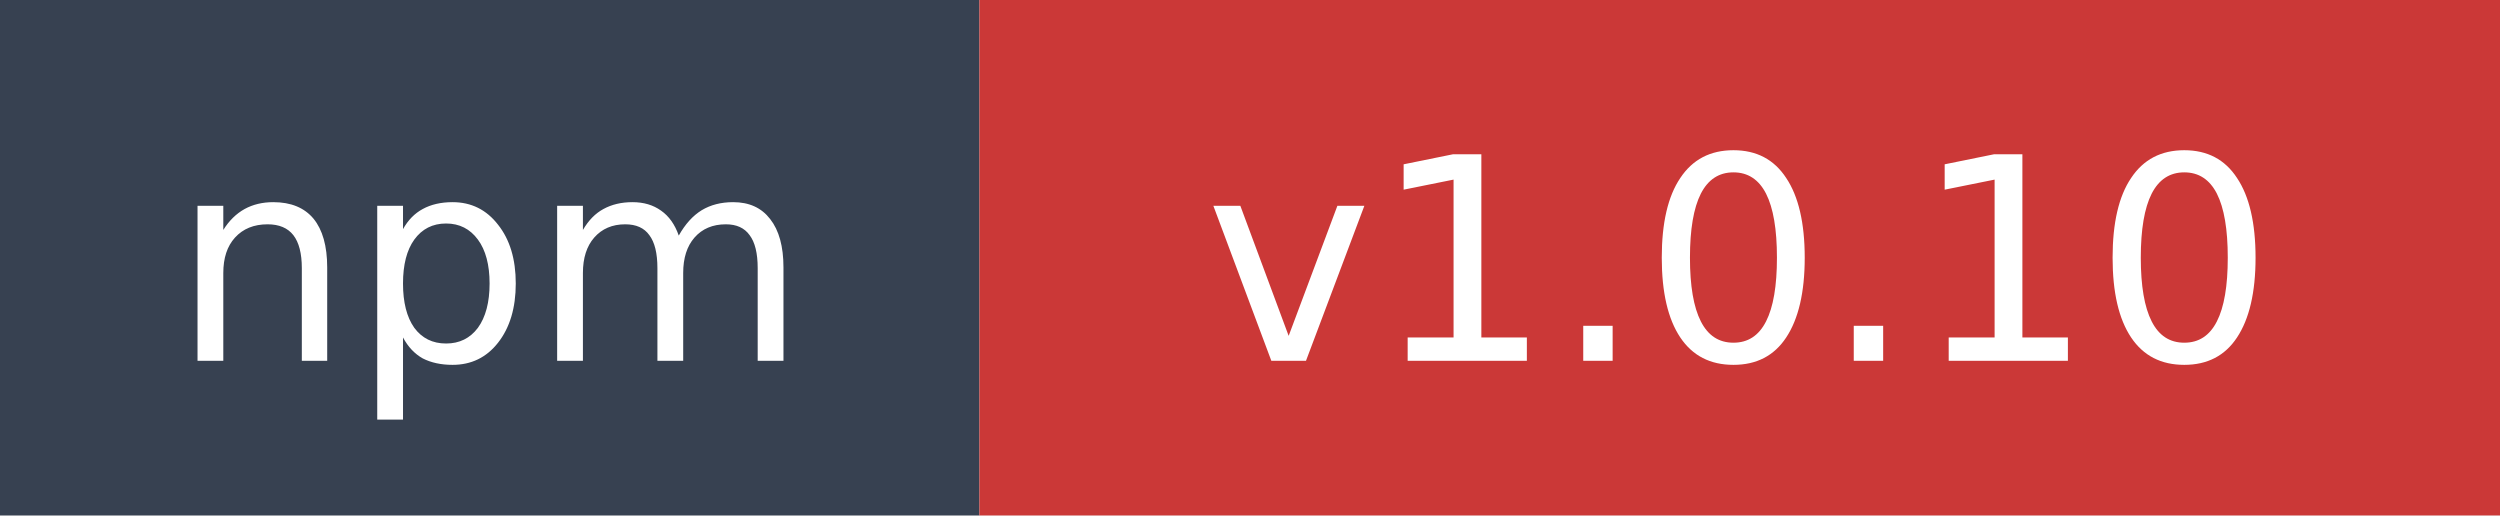
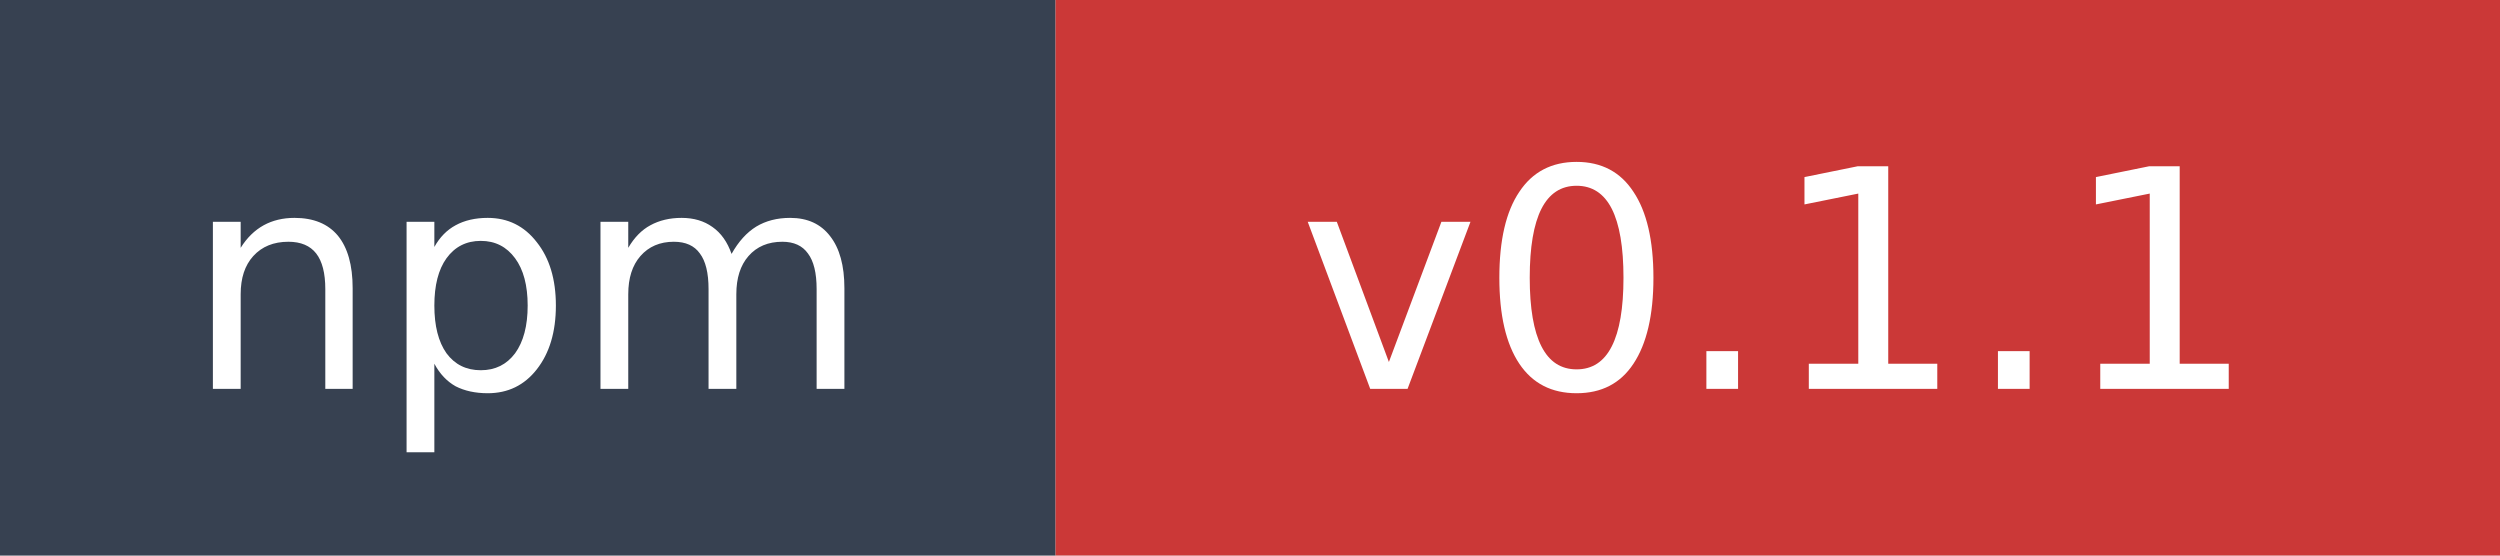
- <svg xmlns="http://www.w3.org/2000/svg" width="97" height="20" role="img" aria-label="npm: v1.0.10">
+ <svg xmlns="http://www.w3.org/2000/svg" width="90" height="20" role="img" aria-label="npm: v0.1.1">
  <rect width="38" height="20" fill="#374151" />
-   <rect x="38" width="59" height="20" fill="#cb3837" />
+   <rect x="38" width="52" height="20" fill="#cb3837" />
  <text x="19" y="14" fill="#ffffff" font-family="Verdana,Geneva,DejaVu Sans,sans-serif" font-size="11" text-anchor="middle">npm</text>
-   <text x="67.5" y="14" fill="#ffffff" font-family="Verdana,Geneva,DejaVu Sans,sans-serif" font-size="11" text-anchor="middle">v1.0.10</text>
+   <text x="64" y="14" fill="#ffffff" font-family="Verdana,Geneva,DejaVu Sans,sans-serif" font-size="11" text-anchor="middle">v0.1.1</text>
</svg>
